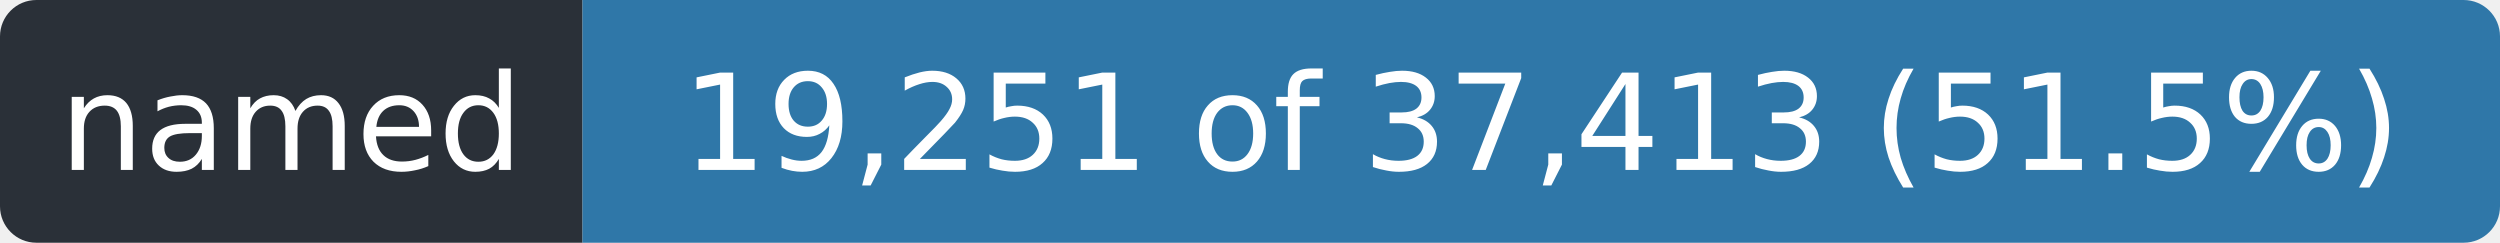
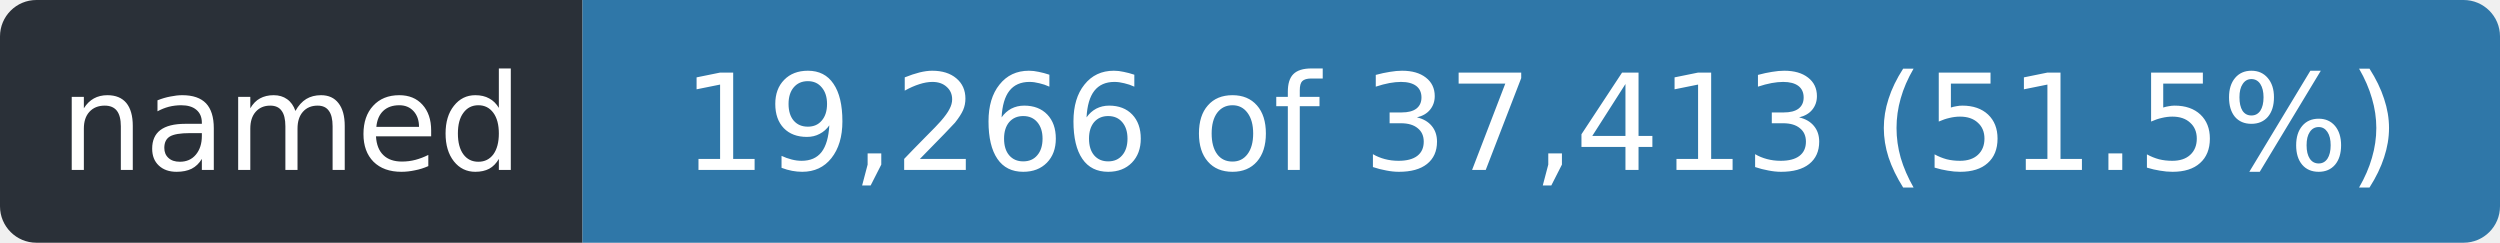
- <svg xmlns="http://www.w3.org/2000/svg" width="206" height="20" role="img" aria-label="named: 19,251 of 37,413 (51.5%)">
+ <svg xmlns="http://www.w3.org/2000/svg" width="206" height="20" role="img" aria-label="named: 19,266 of 37,413 (51.5%)">
  <clipPath id="r">
    <rect width="206" height="20" rx="3" />
  </clipPath>
  <g clip-path="url(#r)">
    <rect width="48" height="20" fill="#2a3038" />
    <rect x="48" width="158" height="20" fill="#2f77a8" />
  </g>
  <g fill="#fff" font-family="Verdana,Geneva,DejaVu Sans,sans-serif" font-size="11" text-anchor="middle">
    <text x="24.0" y="14" textLength="36">named</text>
-     <text x="127.0" y="14" textLength="146">19,251 of 37,413 (51.5%)</text>
+     <text x="127.0" y="14" textLength="146">19,266 of 37,413 (51.5%)</text>
  </g>
</svg>
